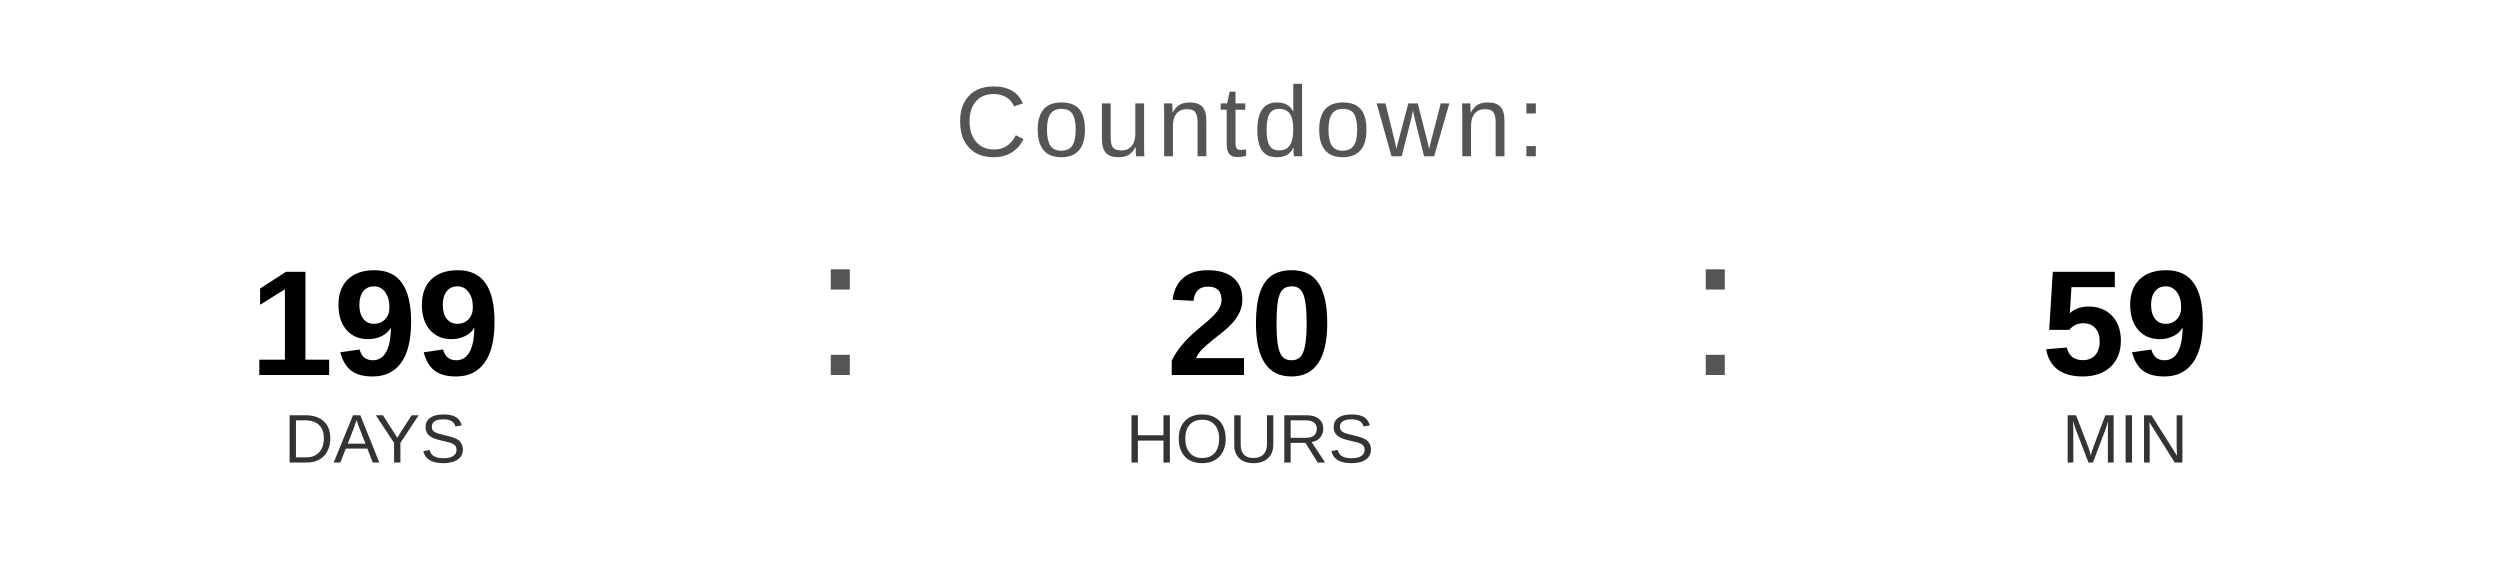
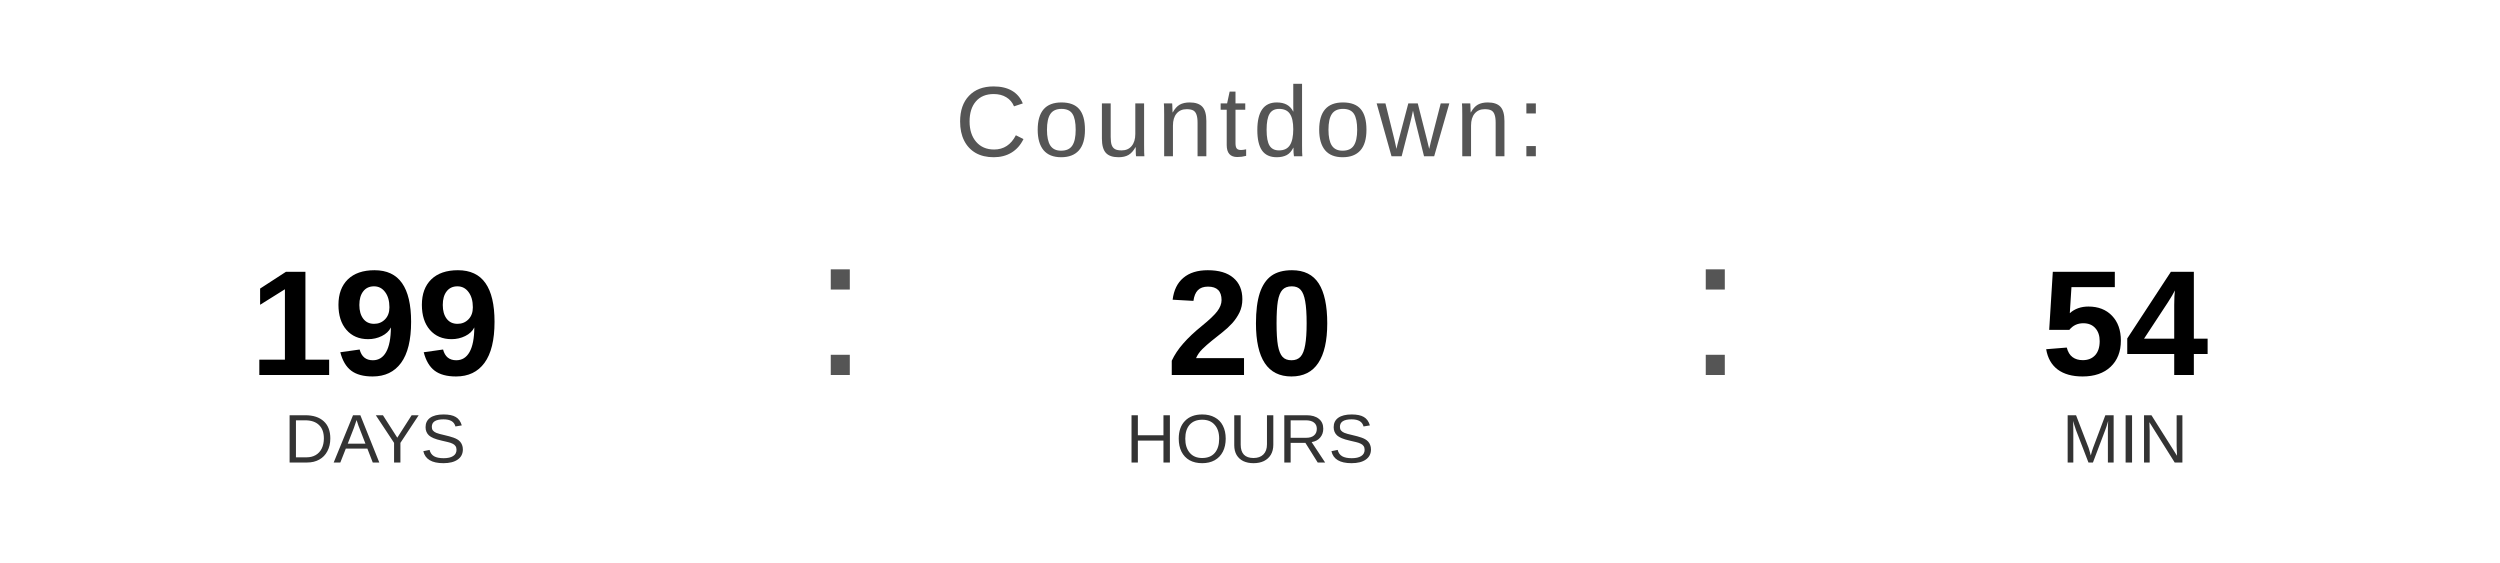
<svg xmlns="http://www.w3.org/2000/svg" width="400" height="90" viewBox="0 0 400 90">
  <text x="200" y="25" font-family="Arial, Helvetica, sans-serif" font-size="16" fill="#555555" text-anchor="middle" letter-spacing="1">
    Countdown:
  </text>
  <text x="60" y="60" font-family="Arial, Helvetica, sans-serif" font-size="24" font-weight="bold" fill="#000000" text-anchor="middle">199</text>
  <text x="60" y="74" font-family="Arial, Helvetica, sans-serif" font-size="11" fill="#333333" text-anchor="middle">DAYS</text>
  <text x="130" y="60" font-family="Arial, sans-serif" font-size="32" fill="#555555">:</text>
  <text x="200" y="60" font-family="Arial, Helvetica, sans-serif" font-size="24" font-weight="bold" fill="#000000" text-anchor="middle">20</text>
  <text x="200" y="74" font-family="Arial, Helvetica, sans-serif" font-size="11" fill="#333333" text-anchor="middle">HOURS</text>
  <text x="270" y="60" font-family="Arial, sans-serif" font-size="32" fill="#555555">:</text>
-   <text x="340" y="60" font-family="Arial, Helvetica, sans-serif" font-size="24" font-weight="bold" fill="#000000" text-anchor="middle">59</text>
+   <text x="340" y="60" font-family="Arial, Helvetica, sans-serif" font-size="24" font-weight="bold" fill="#000000" text-anchor="middle">54</text>
  <text x="340" y="74" font-family="Arial, Helvetica, sans-serif" font-size="11" fill="#333333" text-anchor="middle">MIN</text>
</svg>
